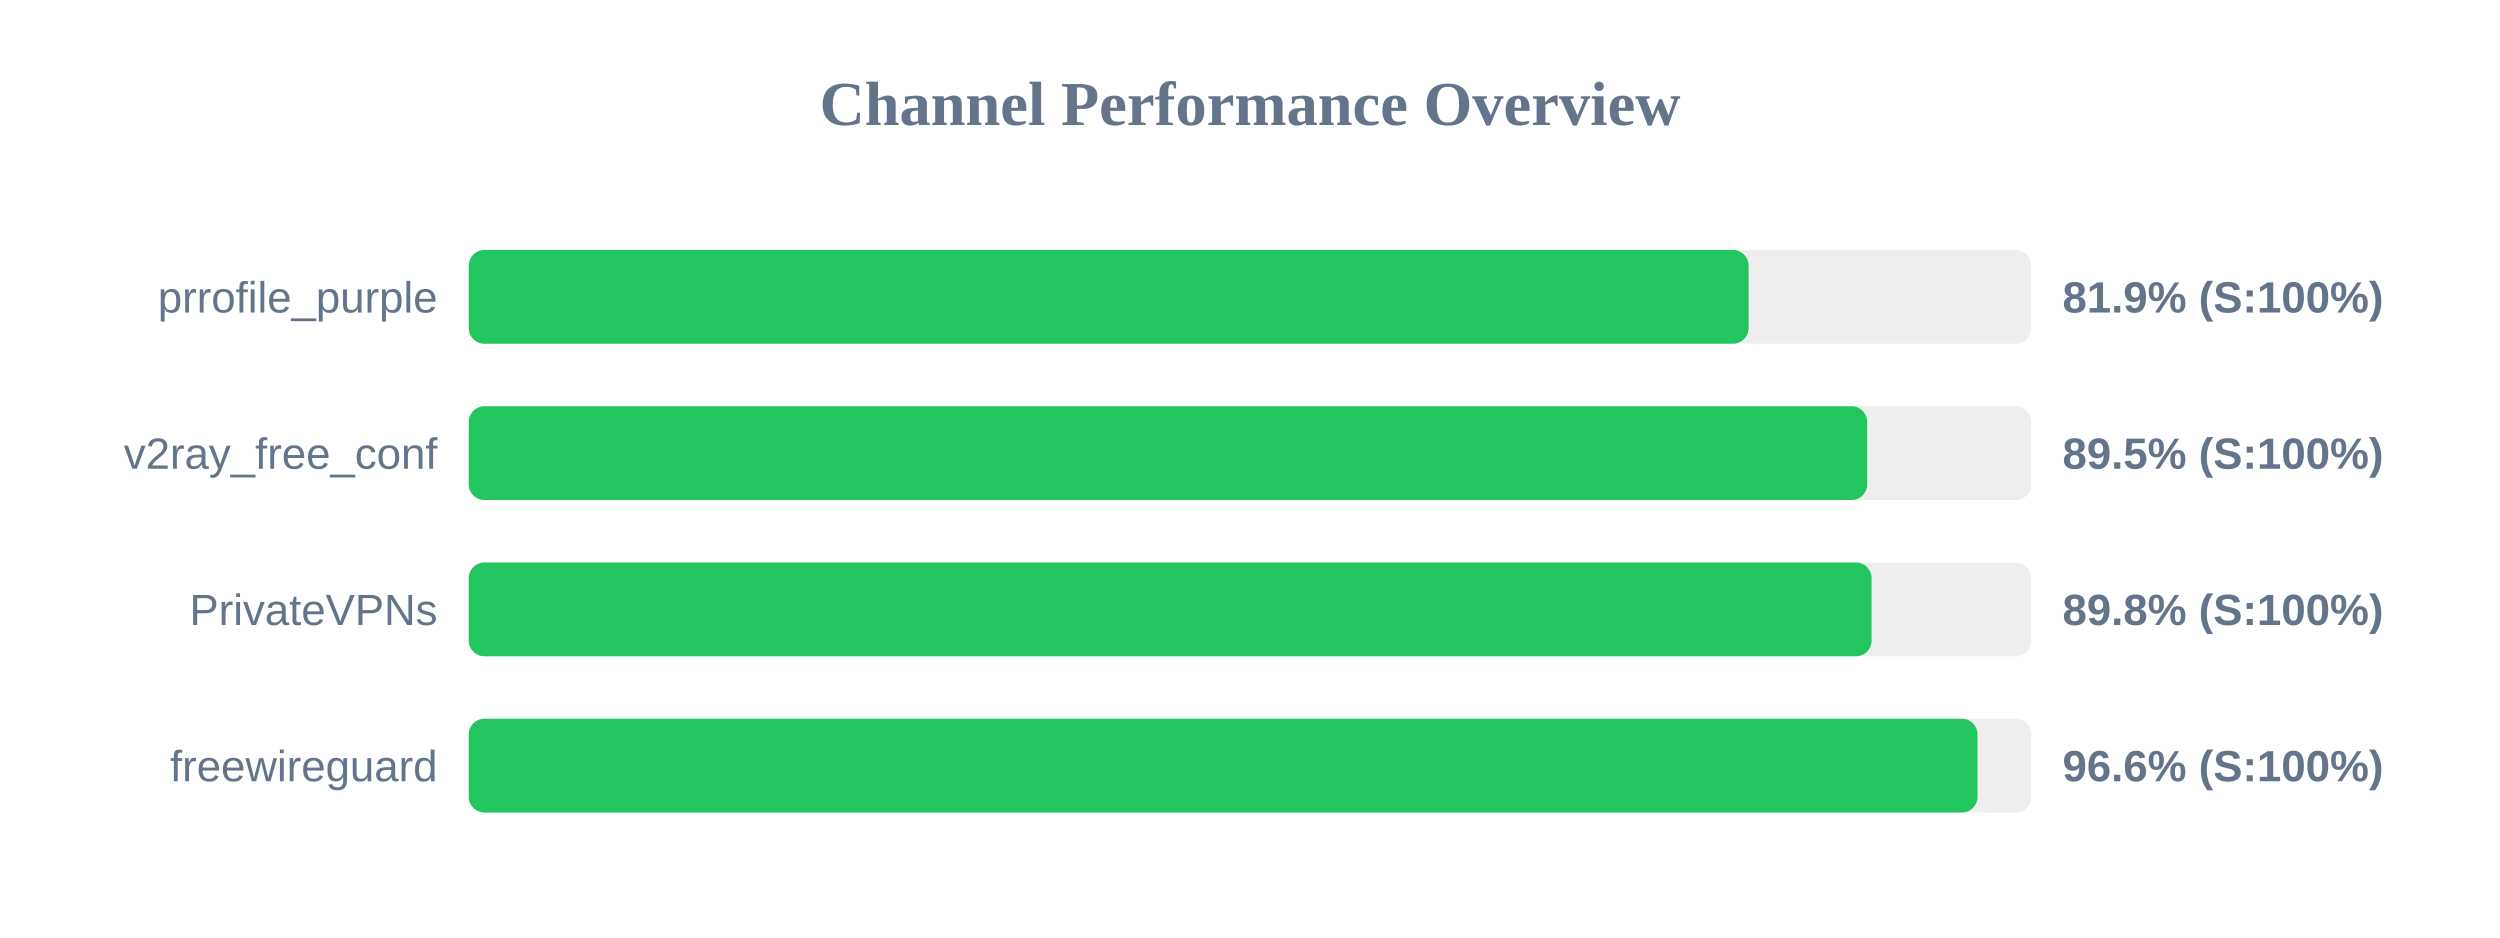
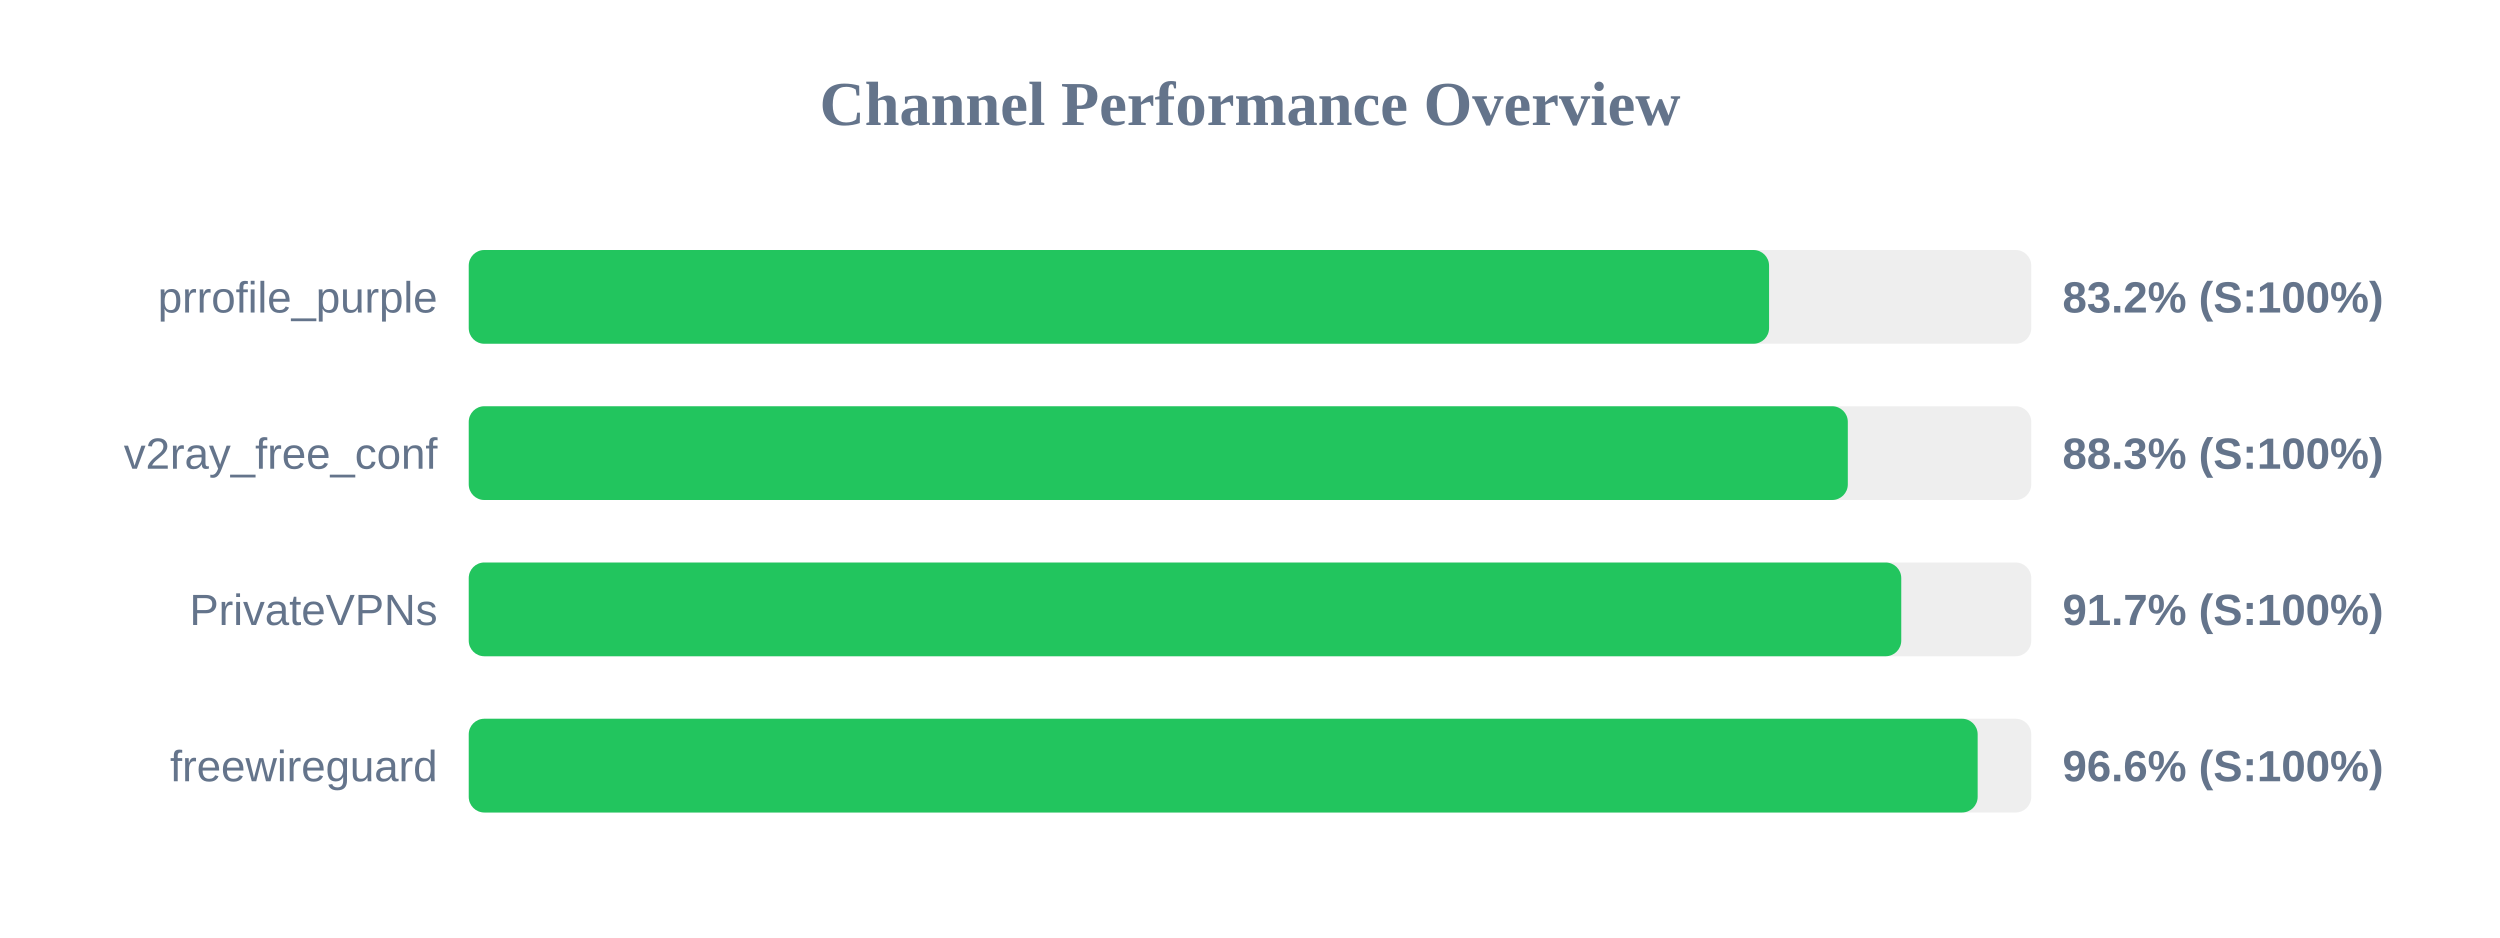
<svg xmlns="http://www.w3.org/2000/svg" width="800" height="300" version="1.1">
  <style>
        .row { font: 14px Arial; fill: #64748b; }
        .score { font: bold 14px Arial; fill: #64748b; }
    </style>
  <text x="400" y="40" text-anchor="middle" font-size="20px" font-weight="bold" fill="#64748b">Channel Performance Overview</text>
  <rect x="150" y="80" width="500" height="30" fill="#eee" rx="5" />
-   <rect x="150" y="80" width="409.55" height="30" fill="#22c55e" rx="5" />
+   <rect x="150" y="80" width="416.1" height="30" fill="#22c55e" rx="5" />
  <text x="140" y="100" text-anchor="end" class="row">prrofile_purple</text>
-   <text x="660" y="100" text-anchor="start" class="score">81.9% (S:100%)</text>
+   <text x="660" y="100" text-anchor="start" class="score">83.2% (S:100%)</text>
  <rect x="150" y="130" width="500" height="30" fill="#eee" rx="5" />
-   <rect x="150" y="130" width="447.5" height="30" fill="#22c55e" rx="5" />
+   <rect x="150" y="130" width="441.3" height="30" fill="#22c55e" rx="5" />
  <text x="140" y="150" text-anchor="end" class="row">v2ray_free_conf</text>
-   <text x="660" y="150" text-anchor="start" class="score">89.5% (S:100%)</text>
+   <text x="660" y="150" text-anchor="start" class="score">88.3% (S:100%)</text>
  <rect x="150" y="180" width="500" height="30" fill="#eee" rx="5" />
-   <rect x="150" y="180" width="448.9" height="30" fill="#22c55e" rx="5" />
+   <rect x="150" y="180" width="458.4" height="30" fill="#22c55e" rx="5" />
  <text x="140" y="200" text-anchor="end" class="row">PrivateVPNs</text>
-   <text x="660" y="200" text-anchor="start" class="score">89.8% (S:100%)</text>
+   <text x="660" y="200" text-anchor="start" class="score">91.7% (S:100%)</text>
  <rect x="150" y="230" width="500" height="30" fill="#eee" rx="5" />
-   <rect x="150" y="230" width="482.8" height="30" fill="#22c55e" rx="5" />
+   <rect x="150" y="230" width="482.85" height="30" fill="#22c55e" rx="5" />
  <text x="140" y="250" text-anchor="end" class="row">freewireguard</text>
  <text x="660" y="250" text-anchor="start" class="score">96.6% (S:100%)</text>
</svg>
